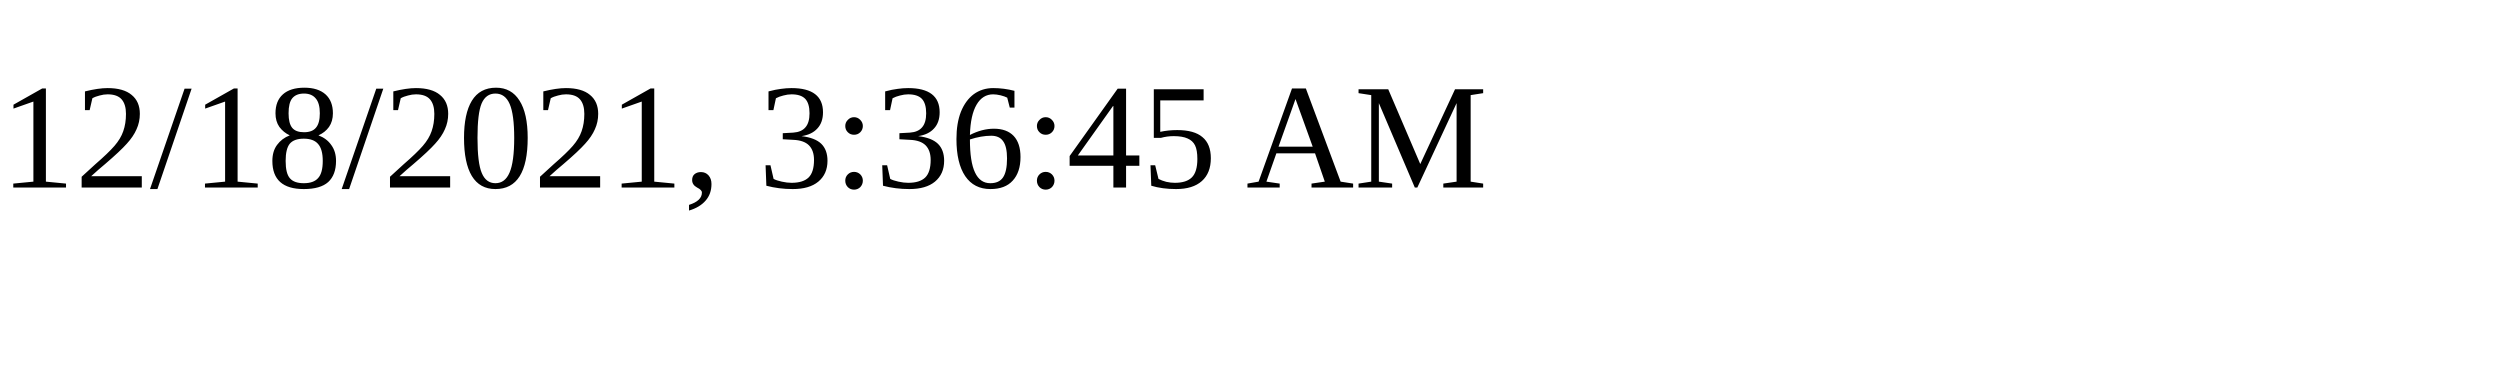
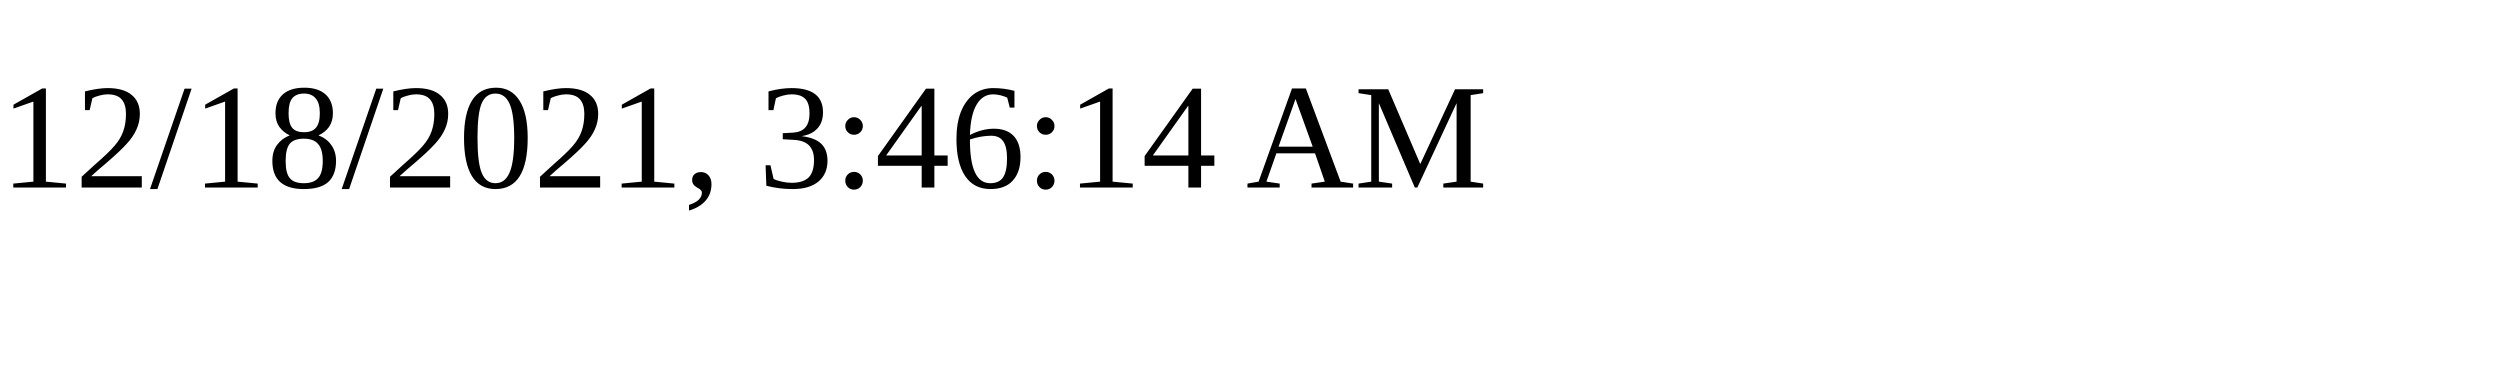
<svg xmlns="http://www.w3.org/2000/svg" height="30" width="200">
-   <text x="0" y="15">12/18/2021, 3:36:45 AM</text>
+   <text x="0" y="15">12/18/2021, 3:46:14 AM</text>
</svg>
